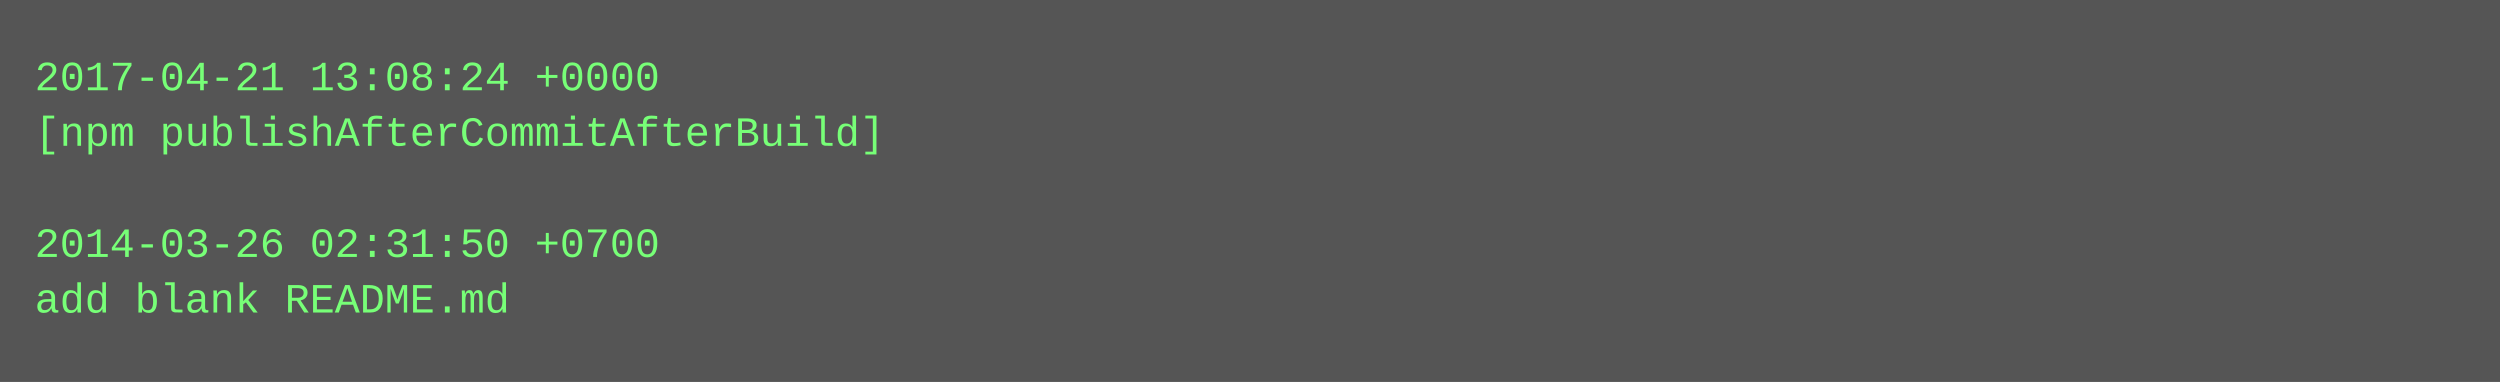
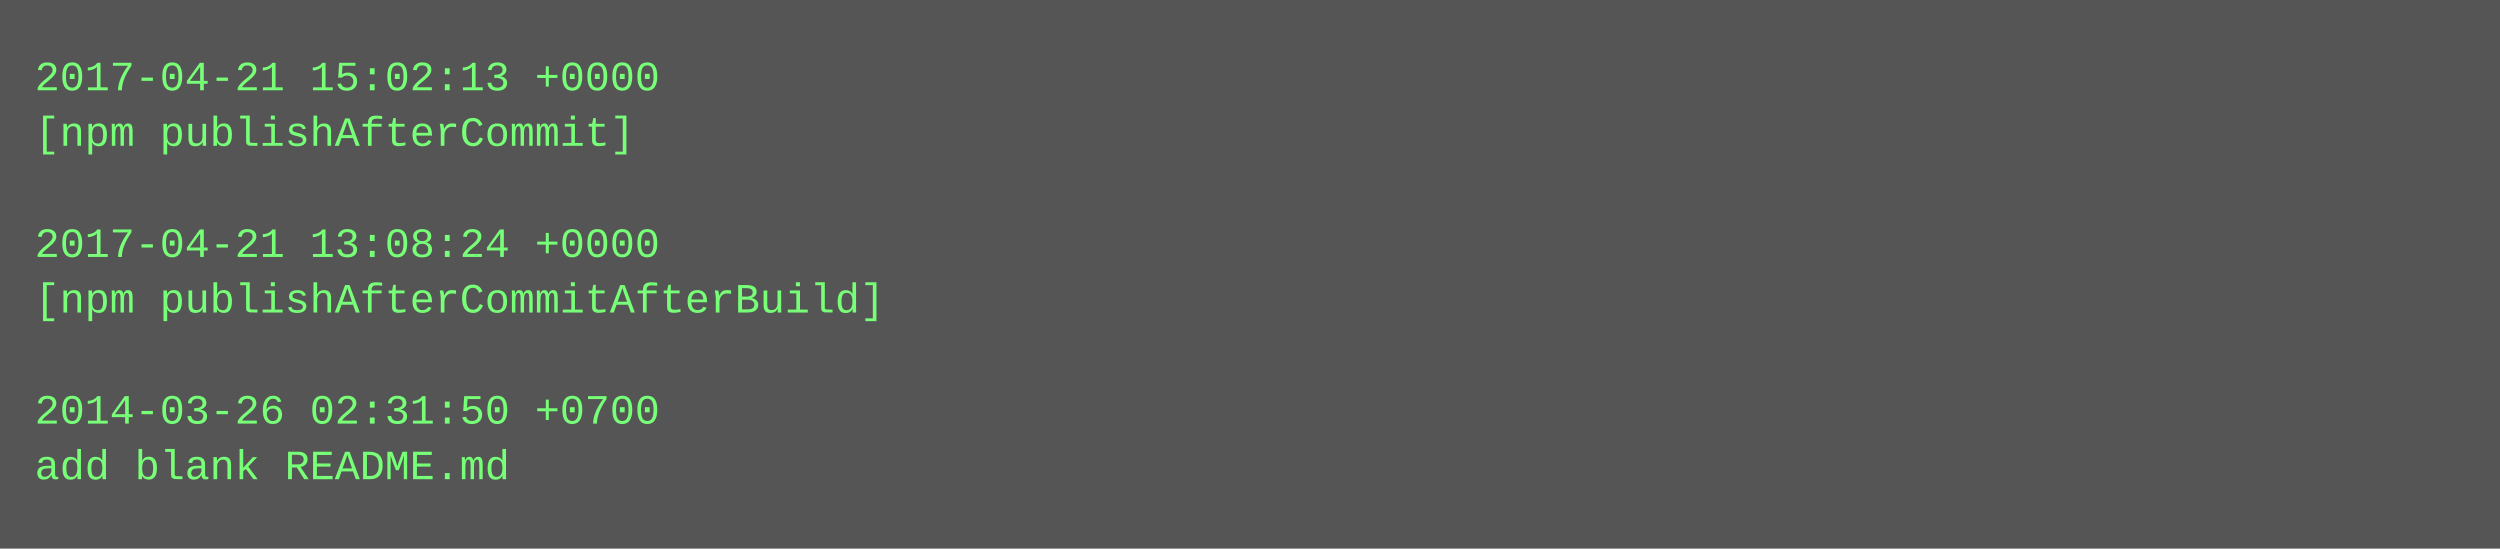
- <svg xmlns="http://www.w3.org/2000/svg" height="110" width="720">
-   <rect height="110" fill="#555" width="720" />
+ <svg xmlns="http://www.w3.org/2000/svg" height="158" width="720">
+   <rect height="158" fill="#555" width="720" />
  <text fill="#7f7" font-family="Courier New" font-size="12" xml:space="preserve">
-     <tspan x="10" y="26">2017-04-21 13:08:24 +0000</tspan>
-     <tspan x="10" y="42">[npm publishAfterCommitAfterBuild]</tspan>
+     <tspan x="10" y="26">2017-04-21 15:02:13 +0000</tspan>
+     <tspan x="10" y="42">[npm publishAfterCommit]</tspan>
    <tspan x="10" y="58" />
-     <tspan x="10" y="74">2014-03-26 02:31:50 +0700</tspan>
-     <tspan x="10" y="90">add blank README.md</tspan>
+     <tspan x="10" y="74">2017-04-21 13:08:24 +0000</tspan>
+     <tspan x="10" y="90">[npm publishAfterCommitAfterBuild]</tspan>
+     <tspan x="10" y="106" />
+     <tspan x="10" y="122">2014-03-26 02:31:50 +0700</tspan>
+     <tspan x="10" y="138">add blank README.md</tspan>
  </text>
</svg>
